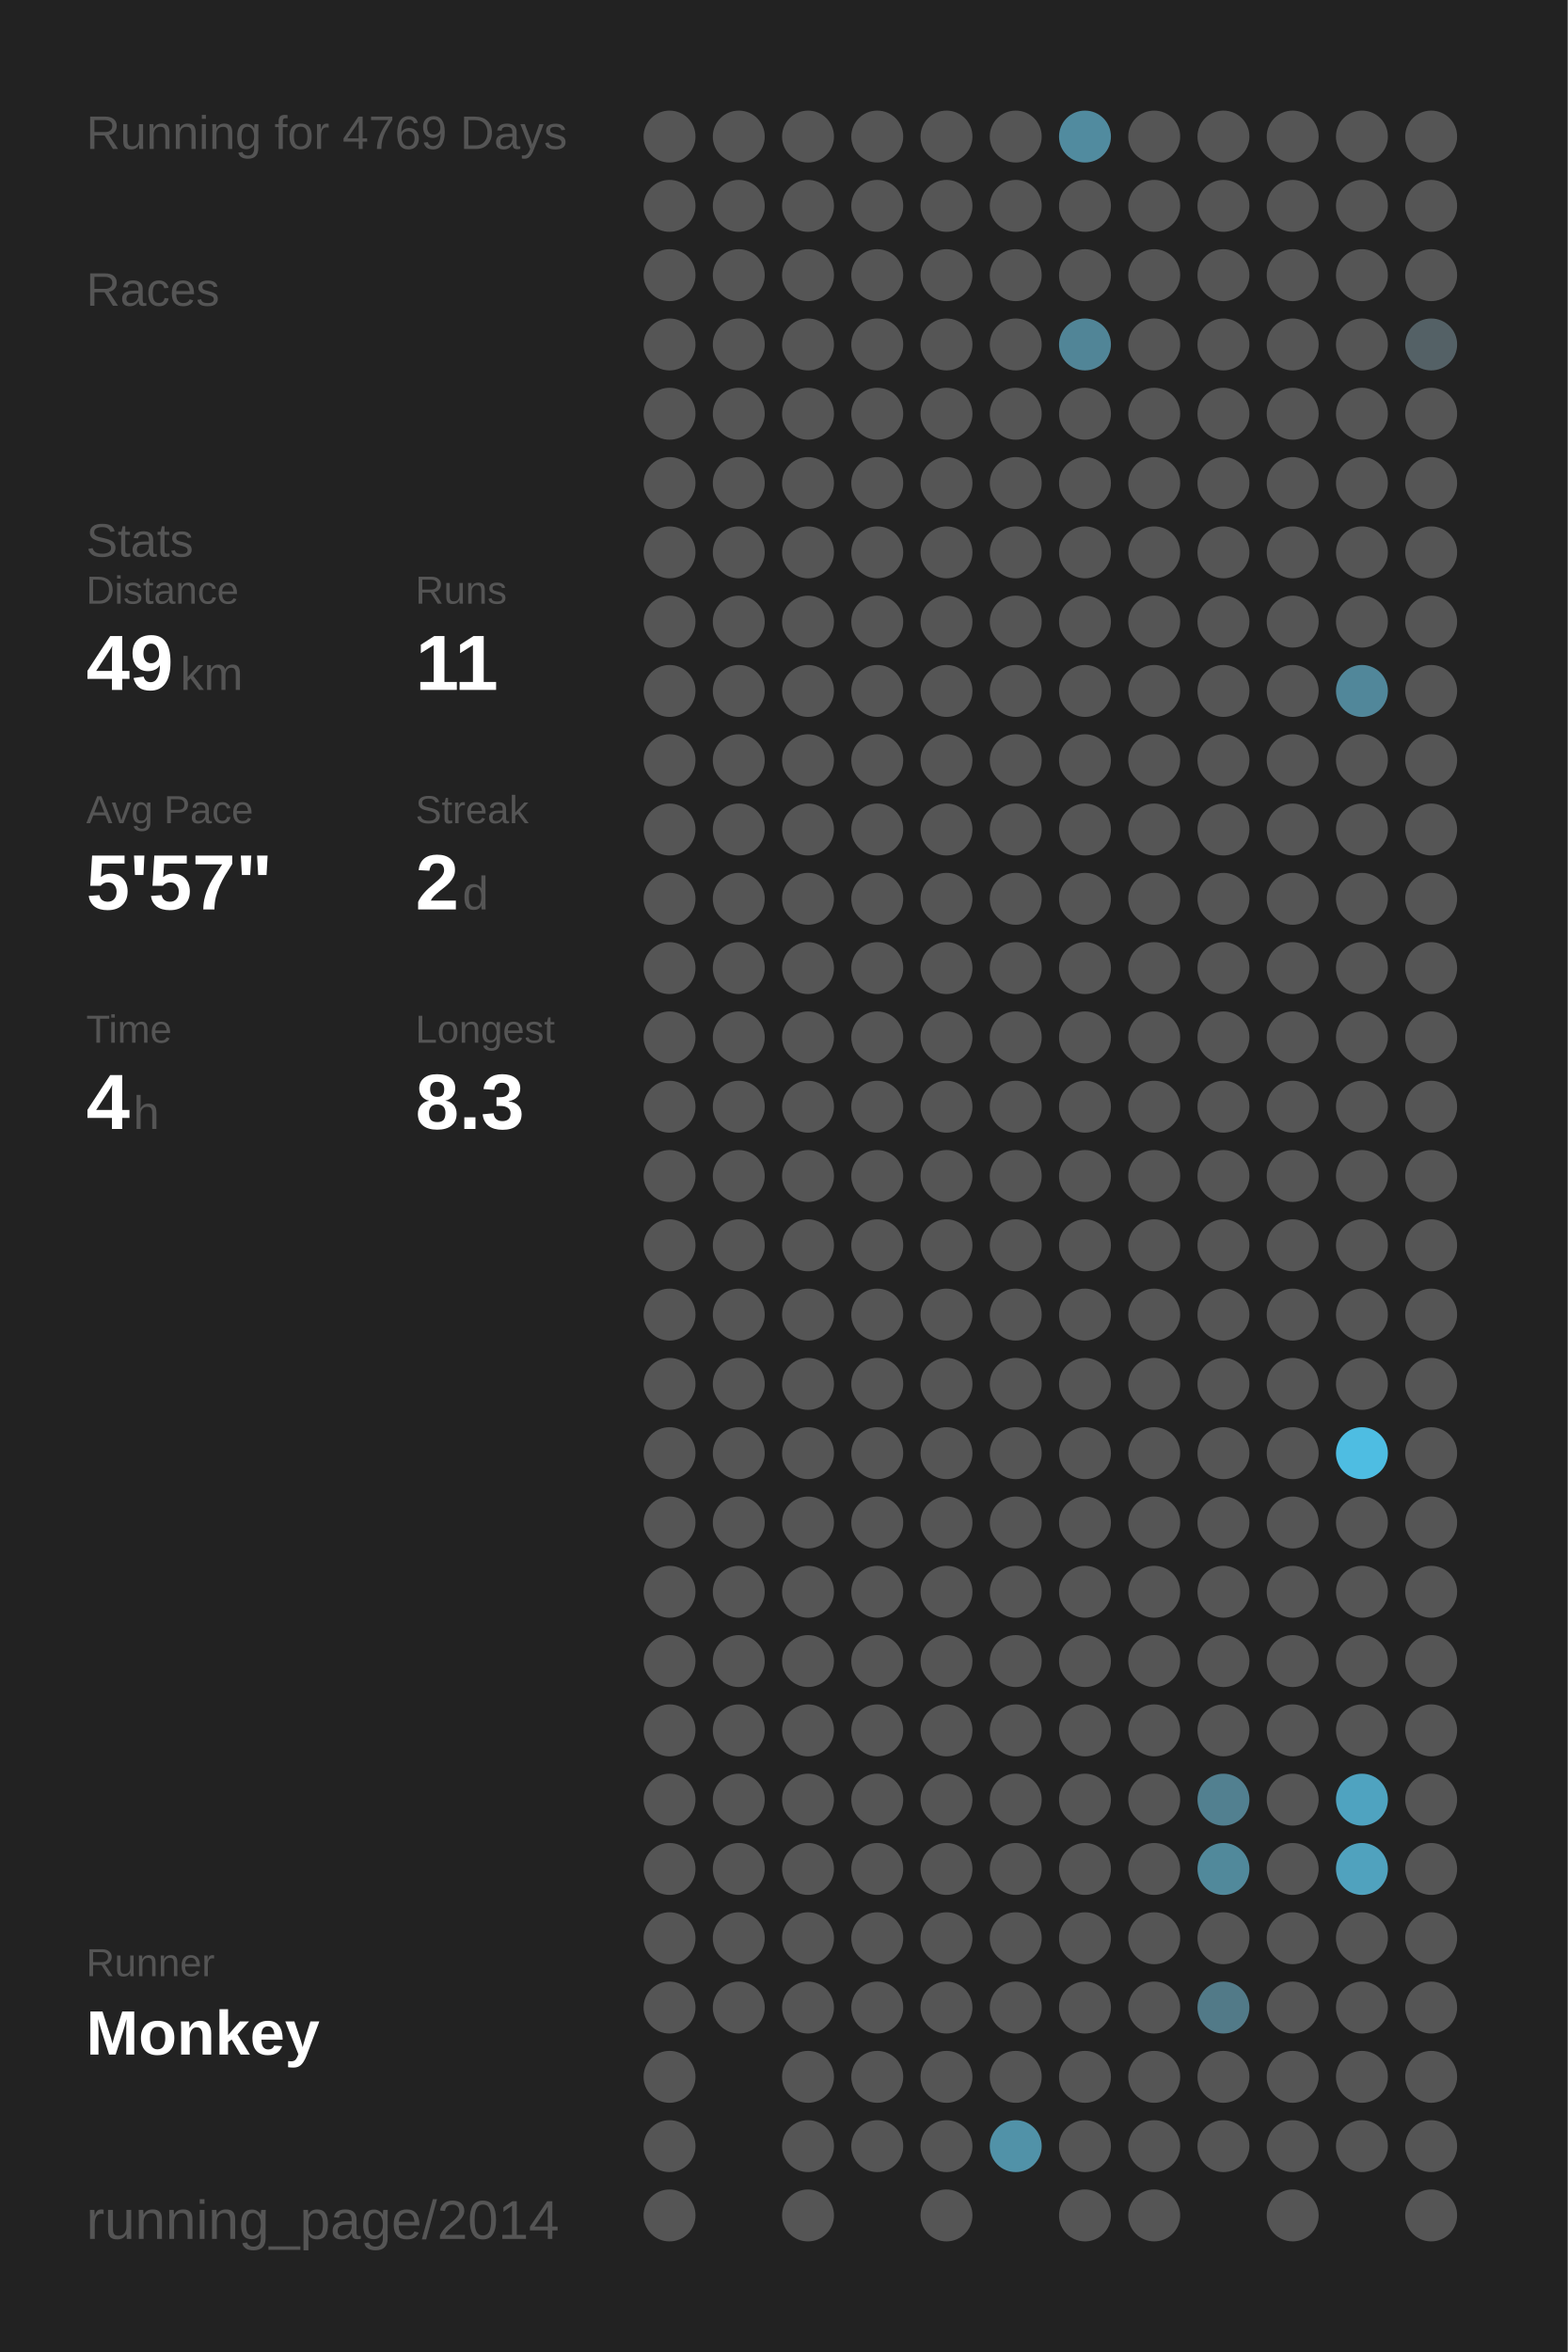
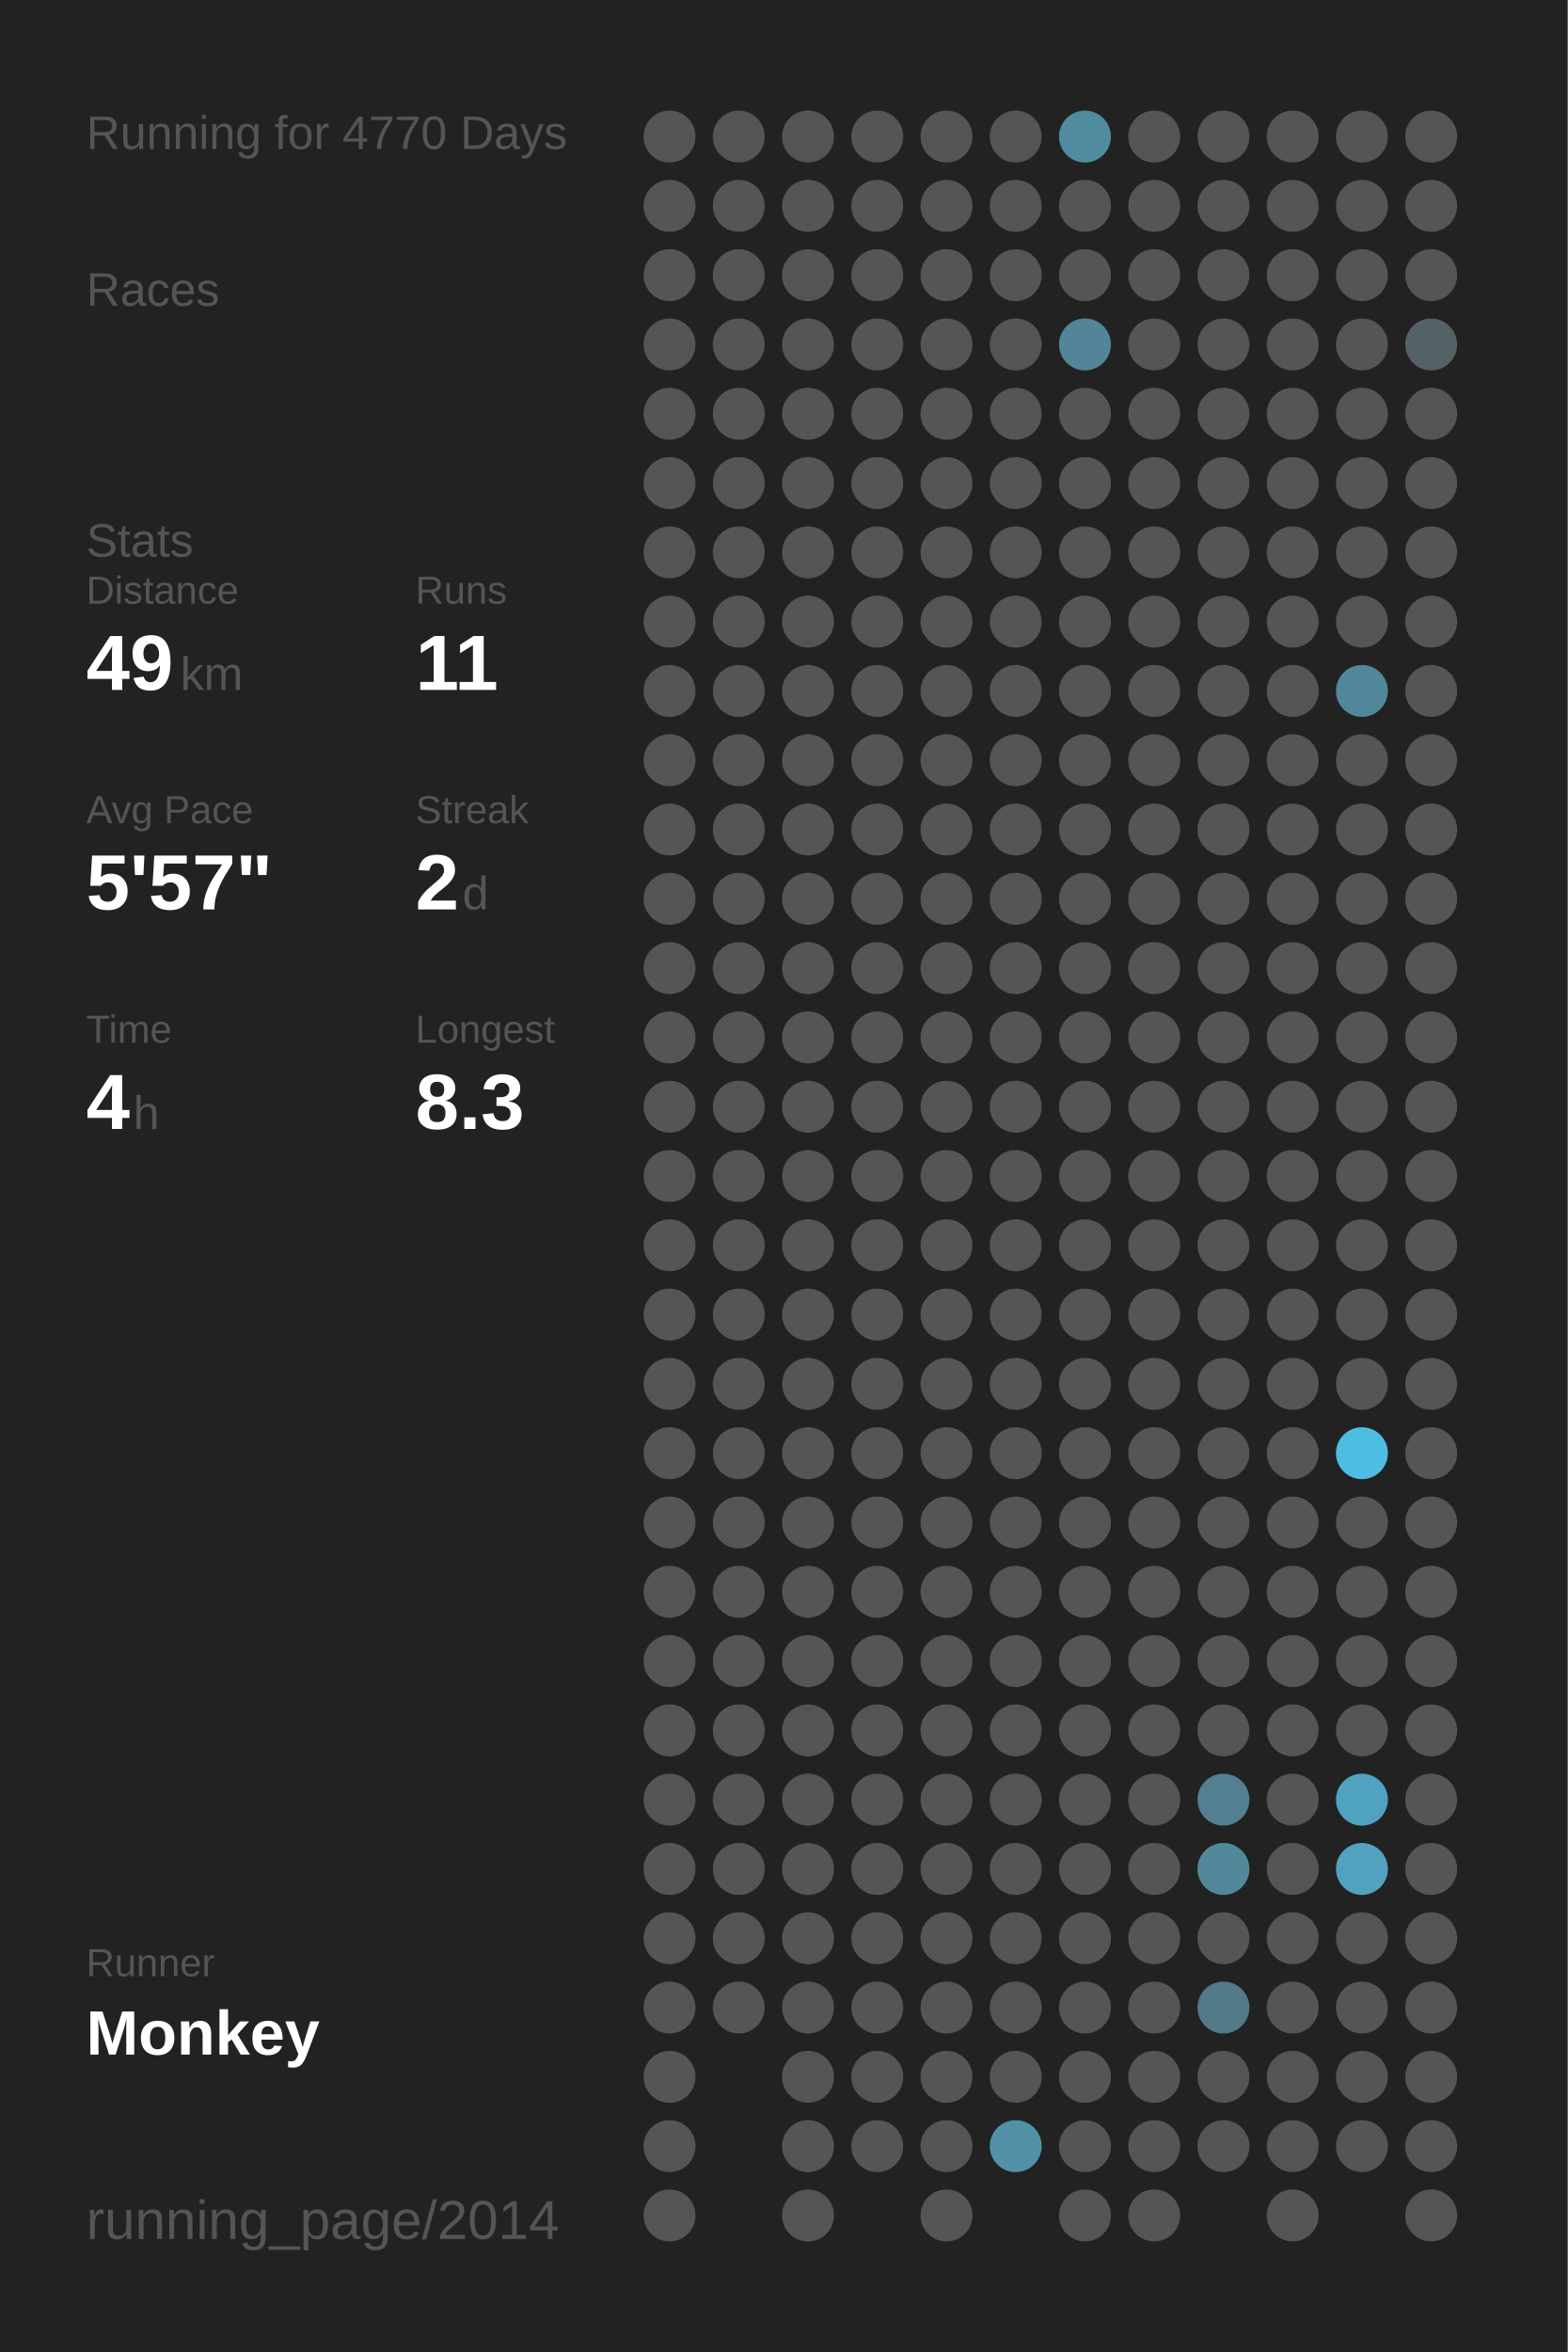
<svg xmlns="http://www.w3.org/2000/svg" baseProfile="full" height="300mm" version="1.1" viewBox="0,0,200,300" width="200mm">
  <defs />
  <rect fill="#222222" height="300" width="200" x="0" y="0" />
-   <text fill="#555555" style="font-size:6px; font-family:Arial;" x="11" y="19">Running for 4769 Days</text>
+   <text fill="#555555" style="font-size:6px; font-family:Arial;" x="11" y="19">Running for 4770 Days</text>
  <text fill="#555555" style="font-size:6px; font-family:Arial;" x="11" y="39">Races</text>
  <text fill="#555555" style="font-size:6px; font-family:Arial;" x="11" y="71">Stats</text>
  <text fill="#555555" style="font-size:5px; font-family:Arial;" x="11" y="77">Distance</text>
  <text fill="#FFFFFF" style="font-size:10px; font-family:Arial; font-weight:bold;" x="11" y="88">49</text>
  <text fill="#555555" style="font-size:6px; font-family:Arial;" x="23" y="88">km</text>
  <text fill="#555555" style="font-size:5px; font-family:Arial;" x="53" y="77">Runs</text>
  <text fill="#FFFFFF" style="font-size:10px; font-family:Arial; font-weight:bold;" x="53" y="88">11</text>
  <text fill="#555555" style="font-size:5px; font-family:Arial;" x="11" y="105">Avg Pace</text>
  <text fill="#FFFFFF" style="font-size:10px; font-family:Arial; font-weight:bold;" x="11" y="116">5'57"</text>
  <text fill="#555555" style="font-size:5px; font-family:Arial;" x="53" y="105">Streak</text>
  <text fill="#FFFFFF" style="font-size:10px; font-family:Arial; font-weight:bold;" x="53" y="116">2</text>
  <text fill="#555555" style="font-size:6px; font-family:Arial;" x="59" y="116">d</text>
  <text fill="#555555" style="font-size:5px; font-family:Arial;" x="11" y="133">Time</text>
  <text fill="#FFFFFF" style="font-size:10px; font-family:Arial; font-weight:bold;" x="11" y="144">4</text>
  <text fill="#555555" style="font-size:6px; font-family:Arial;" x="17" y="144">h</text>
  <text fill="#555555" style="font-size:5px; font-family:Arial;" x="53" y="133">Longest</text>
  <text fill="#FFFFFF" style="font-size:10px; font-family:Arial; font-weight:bold;" x="53" y="144">8.3</text>
  <text fill="#555555" style="font-size:5px; font-family:Arial;" x="11" y="252.065">Runner</text>
  <text fill="#FFFFFF" style="font-size:8px; font-family:Arial; font-weight:bold;" x="11" y="262.065">Monkey</text>
  <text fill="#555555" style="font-size:7px; font-family:Arial;" x="11" y="285.581">running_page/2014</text>
  <circle cx="85.417" cy="17.419" fill="#555555" r="3.312" />
  <circle cx="85.417" cy="26.258" fill="#555555" r="3.312" />
  <circle cx="85.417" cy="35.097" fill="#555555" r="3.312" />
  <circle cx="85.417" cy="43.935" fill="#555555" r="3.312" />
  <circle cx="85.417" cy="52.774" fill="#555555" r="3.312" />
  <circle cx="85.417" cy="61.613" fill="#555555" r="3.312" />
  <circle cx="85.417" cy="70.452" fill="#555555" r="3.312" />
  <circle cx="85.417" cy="79.29" fill="#555555" r="3.312" />
  <circle cx="85.417" cy="88.129" fill="#555555" r="3.312" />
  <circle cx="85.417" cy="96.968" fill="#555555" r="3.312" />
  <circle cx="85.417" cy="105.806" fill="#555555" r="3.312" />
  <circle cx="85.417" cy="114.645" fill="#555555" r="3.312" />
  <circle cx="85.417" cy="123.484" fill="#555555" r="3.312" />
  <circle cx="85.417" cy="132.323" fill="#555555" r="3.312" />
  <circle cx="85.417" cy="141.161" fill="#555555" r="3.312" />
  <circle cx="85.417" cy="150" fill="#555555" r="3.312" />
  <circle cx="85.417" cy="158.839" fill="#555555" r="3.312" />
  <circle cx="85.417" cy="167.677" fill="#555555" r="3.312" />
  <circle cx="85.417" cy="176.516" fill="#555555" r="3.312" />
  <circle cx="85.417" cy="185.355" fill="#555555" r="3.312" />
  <circle cx="85.417" cy="194.194" fill="#555555" r="3.312" />
  <circle cx="85.417" cy="203.032" fill="#555555" r="3.312" />
  <circle cx="85.417" cy="211.871" fill="#555555" r="3.312" />
  <circle cx="85.417" cy="220.71" fill="#555555" r="3.312" />
  <circle cx="85.417" cy="229.548" fill="#555555" r="3.312" />
  <circle cx="85.417" cy="238.387" fill="#555555" r="3.312" />
  <circle cx="85.417" cy="247.226" fill="#555555" r="3.312" />
  <circle cx="85.417" cy="256.065" fill="#555555" r="3.312" />
  <circle cx="85.417" cy="264.903" fill="#555555" r="3.312" />
  <circle cx="85.417" cy="273.742" fill="#555555" r="3.312" />
  <circle cx="85.417" cy="282.581" fill="#555555" r="3.312" />
  <circle cx="94.25" cy="17.419" fill="#555555" r="3.312" />
  <circle cx="94.25" cy="26.258" fill="#555555" r="3.312" />
  <circle cx="94.25" cy="35.097" fill="#555555" r="3.312" />
  <circle cx="94.25" cy="43.935" fill="#555555" r="3.312" />
  <circle cx="94.25" cy="52.774" fill="#555555" r="3.312" />
  <circle cx="94.25" cy="61.613" fill="#555555" r="3.312" />
  <circle cx="94.25" cy="70.452" fill="#555555" r="3.312" />
  <circle cx="94.25" cy="79.29" fill="#555555" r="3.312" />
  <circle cx="94.25" cy="88.129" fill="#555555" r="3.312" />
  <circle cx="94.25" cy="96.968" fill="#555555" r="3.312" />
  <circle cx="94.25" cy="105.806" fill="#555555" r="3.312" />
  <circle cx="94.25" cy="114.645" fill="#555555" r="3.312" />
  <circle cx="94.25" cy="123.484" fill="#555555" r="3.312" />
  <circle cx="94.25" cy="132.323" fill="#555555" r="3.312" />
  <circle cx="94.25" cy="141.161" fill="#555555" r="3.312" />
  <circle cx="94.25" cy="150" fill="#555555" r="3.312" />
  <circle cx="94.25" cy="158.839" fill="#555555" r="3.312" />
  <circle cx="94.25" cy="167.677" fill="#555555" r="3.312" />
  <circle cx="94.25" cy="176.516" fill="#555555" r="3.312" />
  <circle cx="94.25" cy="185.355" fill="#555555" r="3.312" />
  <circle cx="94.25" cy="194.194" fill="#555555" r="3.312" />
  <circle cx="94.25" cy="203.032" fill="#555555" r="3.312" />
  <circle cx="94.25" cy="211.871" fill="#555555" r="3.312" />
  <circle cx="94.25" cy="220.71" fill="#555555" r="3.312" />
  <circle cx="94.25" cy="229.548" fill="#555555" r="3.312" />
  <circle cx="94.25" cy="238.387" fill="#555555" r="3.312" />
  <circle cx="94.25" cy="247.226" fill="#555555" r="3.312" />
  <circle cx="94.25" cy="256.065" fill="#555555" r="3.312" />
  <circle cx="103.083" cy="17.419" fill="#555555" r="3.312" />
  <circle cx="103.083" cy="26.258" fill="#555555" r="3.312" />
  <circle cx="103.083" cy="35.097" fill="#555555" r="3.312" />
  <circle cx="103.083" cy="43.935" fill="#555555" r="3.312" />
  <circle cx="103.083" cy="52.774" fill="#555555" r="3.312" />
  <circle cx="103.083" cy="61.613" fill="#555555" r="3.312" />
  <circle cx="103.083" cy="70.452" fill="#555555" r="3.312" />
  <circle cx="103.083" cy="79.29" fill="#555555" r="3.312" />
  <circle cx="103.083" cy="88.129" fill="#555555" r="3.312" />
  <circle cx="103.083" cy="96.968" fill="#555555" r="3.312" />
  <circle cx="103.083" cy="105.806" fill="#555555" r="3.312" />
  <circle cx="103.083" cy="114.645" fill="#555555" r="3.312" />
  <circle cx="103.083" cy="123.484" fill="#555555" r="3.312" />
  <circle cx="103.083" cy="132.323" fill="#555555" r="3.312" />
  <circle cx="103.083" cy="141.161" fill="#555555" r="3.312" />
  <circle cx="103.083" cy="150" fill="#555555" r="3.312" />
  <circle cx="103.083" cy="158.839" fill="#555555" r="3.312" />
  <circle cx="103.083" cy="167.677" fill="#555555" r="3.312" />
  <circle cx="103.083" cy="176.516" fill="#555555" r="3.312" />
  <circle cx="103.083" cy="185.355" fill="#555555" r="3.312" />
  <circle cx="103.083" cy="194.194" fill="#555555" r="3.312" />
  <circle cx="103.083" cy="203.032" fill="#555555" r="3.312" />
  <circle cx="103.083" cy="211.871" fill="#555555" r="3.312" />
  <circle cx="103.083" cy="220.71" fill="#555555" r="3.312" />
  <circle cx="103.083" cy="229.548" fill="#555555" r="3.312" />
  <circle cx="103.083" cy="238.387" fill="#555555" r="3.312" />
  <circle cx="103.083" cy="247.226" fill="#555555" r="3.312" />
  <circle cx="103.083" cy="256.065" fill="#555555" r="3.312" />
  <circle cx="103.083" cy="264.903" fill="#555555" r="3.312" />
  <circle cx="103.083" cy="273.742" fill="#555555" r="3.312" />
  <circle cx="103.083" cy="282.581" fill="#555555" r="3.312" />
  <circle cx="111.917" cy="17.419" fill="#555555" r="3.312" />
  <circle cx="111.917" cy="26.258" fill="#555555" r="3.312" />
  <circle cx="111.917" cy="35.097" fill="#555555" r="3.312" />
  <circle cx="111.917" cy="43.935" fill="#555555" r="3.312" />
  <circle cx="111.917" cy="52.774" fill="#555555" r="3.312" />
  <circle cx="111.917" cy="61.613" fill="#555555" r="3.312" />
  <circle cx="111.917" cy="70.452" fill="#555555" r="3.312" />
  <circle cx="111.917" cy="79.29" fill="#555555" r="3.312" />
  <circle cx="111.917" cy="88.129" fill="#555555" r="3.312" />
  <circle cx="111.917" cy="96.968" fill="#555555" r="3.312" />
  <circle cx="111.917" cy="105.806" fill="#555555" r="3.312" />
  <circle cx="111.917" cy="114.645" fill="#555555" r="3.312" />
  <circle cx="111.917" cy="123.484" fill="#555555" r="3.312" />
  <circle cx="111.917" cy="132.323" fill="#555555" r="3.312" />
  <circle cx="111.917" cy="141.161" fill="#555555" r="3.312" />
  <circle cx="111.917" cy="150" fill="#555555" r="3.312" />
  <circle cx="111.917" cy="158.839" fill="#555555" r="3.312" />
  <circle cx="111.917" cy="167.677" fill="#555555" r="3.312" />
  <circle cx="111.917" cy="176.516" fill="#555555" r="3.312" />
  <circle cx="111.917" cy="185.355" fill="#555555" r="3.312" />
  <circle cx="111.917" cy="194.194" fill="#555555" r="3.312" />
  <circle cx="111.917" cy="203.032" fill="#555555" r="3.312" />
  <circle cx="111.917" cy="211.871" fill="#555555" r="3.312" />
  <circle cx="111.917" cy="220.71" fill="#555555" r="3.312" />
  <circle cx="111.917" cy="229.548" fill="#555555" r="3.312" />
  <circle cx="111.917" cy="238.387" fill="#555555" r="3.312" />
  <circle cx="111.917" cy="247.226" fill="#555555" r="3.312" />
  <circle cx="111.917" cy="256.065" fill="#555555" r="3.312" />
  <circle cx="111.917" cy="264.903" fill="#555555" r="3.312" />
  <circle cx="111.917" cy="273.742" fill="#555555" r="3.312" />
  <circle cx="120.75" cy="17.419" fill="#555555" r="3.312" />
  <circle cx="120.75" cy="26.258" fill="#555555" r="3.312" />
  <circle cx="120.75" cy="35.097" fill="#555555" r="3.312" />
  <circle cx="120.75" cy="43.935" fill="#555555" r="3.312" />
  <circle cx="120.75" cy="52.774" fill="#555555" r="3.312" />
  <circle cx="120.75" cy="61.613" fill="#555555" r="3.312" />
  <circle cx="120.75" cy="70.452" fill="#555555" r="3.312" />
  <circle cx="120.75" cy="79.29" fill="#555555" r="3.312" />
  <circle cx="120.75" cy="88.129" fill="#555555" r="3.312" />
  <circle cx="120.75" cy="96.968" fill="#555555" r="3.312" />
  <circle cx="120.75" cy="105.806" fill="#555555" r="3.312" />
  <circle cx="120.75" cy="114.645" fill="#555555" r="3.312" />
  <circle cx="120.75" cy="123.484" fill="#555555" r="3.312" />
  <circle cx="120.75" cy="132.323" fill="#555555" r="3.312" />
  <circle cx="120.75" cy="141.161" fill="#555555" r="3.312" />
  <circle cx="120.75" cy="150" fill="#555555" r="3.312" />
  <circle cx="120.75" cy="158.839" fill="#555555" r="3.312" />
  <circle cx="120.75" cy="167.677" fill="#555555" r="3.312" />
  <circle cx="120.75" cy="176.516" fill="#555555" r="3.312" />
  <circle cx="120.75" cy="185.355" fill="#555555" r="3.312" />
  <circle cx="120.75" cy="194.194" fill="#555555" r="3.312" />
  <circle cx="120.75" cy="203.032" fill="#555555" r="3.312" />
  <circle cx="120.75" cy="211.871" fill="#555555" r="3.312" />
  <circle cx="120.75" cy="220.71" fill="#555555" r="3.312" />
  <circle cx="120.75" cy="229.548" fill="#555555" r="3.312" />
  <circle cx="120.75" cy="238.387" fill="#555555" r="3.312" />
  <circle cx="120.75" cy="247.226" fill="#555555" r="3.312" />
  <circle cx="120.75" cy="256.065" fill="#555555" r="3.312" />
  <circle cx="120.75" cy="264.903" fill="#555555" r="3.312" />
  <circle cx="120.75" cy="273.742" fill="#555555" r="3.312" />
  <circle cx="120.75" cy="282.581" fill="#555555" r="3.312" />
  <circle cx="129.583" cy="17.419" fill="#555555" r="3.312" />
  <circle cx="129.583" cy="26.258" fill="#555555" r="3.312" />
  <circle cx="129.583" cy="35.097" fill="#555555" r="3.312" />
  <circle cx="129.583" cy="43.935" fill="#555555" r="3.312" />
  <circle cx="129.583" cy="52.774" fill="#555555" r="3.312" />
  <circle cx="129.583" cy="61.613" fill="#555555" r="3.312" />
  <circle cx="129.583" cy="70.452" fill="#555555" r="3.312" />
  <circle cx="129.583" cy="79.29" fill="#555555" r="3.312" />
  <circle cx="129.583" cy="88.129" fill="#555555" r="3.312" />
  <circle cx="129.583" cy="96.968" fill="#555555" r="3.312" />
  <circle cx="129.583" cy="105.806" fill="#555555" r="3.312" />
  <circle cx="129.583" cy="114.645" fill="#555555" r="3.312" />
  <circle cx="129.583" cy="123.484" fill="#555555" r="3.312" />
  <circle cx="129.583" cy="132.323" fill="#555555" r="3.312" />
  <circle cx="129.583" cy="141.161" fill="#555555" r="3.312" />
  <circle cx="129.583" cy="150" fill="#555555" r="3.312" />
  <circle cx="129.583" cy="158.839" fill="#555555" r="3.312" />
  <circle cx="129.583" cy="167.677" fill="#555555" r="3.312" />
  <circle cx="129.583" cy="176.516" fill="#555555" r="3.312" />
  <circle cx="129.583" cy="185.355" fill="#555555" r="3.312" />
  <circle cx="129.583" cy="194.194" fill="#555555" r="3.312" />
  <circle cx="129.583" cy="203.032" fill="#555555" r="3.312" />
  <circle cx="129.583" cy="211.871" fill="#555555" r="3.312" />
  <circle cx="129.583" cy="220.71" fill="#555555" r="3.312" />
  <circle cx="129.583" cy="229.548" fill="#555555" r="3.312" />
  <circle cx="129.583" cy="238.387" fill="#555555" r="3.312" />
  <circle cx="129.583" cy="247.226" fill="#555555" r="3.312" />
  <circle cx="129.583" cy="256.065" fill="#555555" r="3.312" />
  <circle cx="129.583" cy="264.903" fill="#555555" r="3.312" />
  <circle cx="129.583" cy="273.742" fill="#5192a8" r="3.312" />
  <circle cx="138.417" cy="17.419" fill="#518b9f" r="3.312" />
  <circle cx="138.417" cy="26.258" fill="#555555" r="3.312" />
  <circle cx="138.417" cy="35.097" fill="#555555" r="3.312" />
  <circle cx="138.417" cy="43.935" fill="#518597" r="3.312" />
  <circle cx="138.417" cy="52.774" fill="#555555" r="3.312" />
  <circle cx="138.417" cy="61.613" fill="#555555" r="3.312" />
  <circle cx="138.417" cy="70.452" fill="#555555" r="3.312" />
  <circle cx="138.417" cy="79.29" fill="#555555" r="3.312" />
  <circle cx="138.417" cy="88.129" fill="#555555" r="3.312" />
  <circle cx="138.417" cy="96.968" fill="#555555" r="3.312" />
  <circle cx="138.417" cy="105.806" fill="#555555" r="3.312" />
  <circle cx="138.417" cy="114.645" fill="#555555" r="3.312" />
  <circle cx="138.417" cy="123.484" fill="#555555" r="3.312" />
  <circle cx="138.417" cy="132.323" fill="#555555" r="3.312" />
  <circle cx="138.417" cy="141.161" fill="#555555" r="3.312" />
  <circle cx="138.417" cy="150" fill="#555555" r="3.312" />
  <circle cx="138.417" cy="158.839" fill="#555555" r="3.312" />
  <circle cx="138.417" cy="167.677" fill="#555555" r="3.312" />
  <circle cx="138.417" cy="176.516" fill="#555555" r="3.312" />
  <circle cx="138.417" cy="185.355" fill="#555555" r="3.312" />
  <circle cx="138.417" cy="194.194" fill="#555555" r="3.312" />
  <circle cx="138.417" cy="203.032" fill="#555555" r="3.312" />
  <circle cx="138.417" cy="211.871" fill="#555555" r="3.312" />
  <circle cx="138.417" cy="220.71" fill="#555555" r="3.312" />
  <circle cx="138.417" cy="229.548" fill="#555555" r="3.312" />
  <circle cx="138.417" cy="238.387" fill="#555555" r="3.312" />
  <circle cx="138.417" cy="247.226" fill="#555555" r="3.312" />
  <circle cx="138.417" cy="256.065" fill="#555555" r="3.312" />
  <circle cx="138.417" cy="264.903" fill="#555555" r="3.312" />
  <circle cx="138.417" cy="273.742" fill="#555555" r="3.312" />
  <circle cx="138.417" cy="282.581" fill="#555555" r="3.312" />
  <circle cx="147.25" cy="17.419" fill="#555555" r="3.312" />
  <circle cx="147.25" cy="26.258" fill="#555555" r="3.312" />
  <circle cx="147.25" cy="35.097" fill="#555555" r="3.312" />
  <circle cx="147.25" cy="43.935" fill="#555555" r="3.312" />
  <circle cx="147.25" cy="52.774" fill="#555555" r="3.312" />
  <circle cx="147.25" cy="61.613" fill="#555555" r="3.312" />
  <circle cx="147.25" cy="70.452" fill="#555555" r="3.312" />
  <circle cx="147.25" cy="79.29" fill="#555555" r="3.312" />
  <circle cx="147.25" cy="88.129" fill="#555555" r="3.312" />
  <circle cx="147.25" cy="96.968" fill="#555555" r="3.312" />
  <circle cx="147.25" cy="105.806" fill="#555555" r="3.312" />
  <circle cx="147.25" cy="114.645" fill="#555555" r="3.312" />
  <circle cx="147.25" cy="123.484" fill="#555555" r="3.312" />
  <circle cx="147.25" cy="132.323" fill="#555555" r="3.312" />
  <circle cx="147.25" cy="141.161" fill="#555555" r="3.312" />
  <circle cx="147.25" cy="150" fill="#555555" r="3.312" />
  <circle cx="147.25" cy="158.839" fill="#555555" r="3.312" />
  <circle cx="147.25" cy="167.677" fill="#555555" r="3.312" />
  <circle cx="147.25" cy="176.516" fill="#555555" r="3.312" />
  <circle cx="147.25" cy="185.355" fill="#555555" r="3.312" />
  <circle cx="147.25" cy="194.194" fill="#555555" r="3.312" />
  <circle cx="147.25" cy="203.032" fill="#555555" r="3.312" />
  <circle cx="147.25" cy="211.871" fill="#555555" r="3.312" />
  <circle cx="147.25" cy="220.71" fill="#555555" r="3.312" />
  <circle cx="147.25" cy="229.548" fill="#555555" r="3.312" />
  <circle cx="147.25" cy="238.387" fill="#555555" r="3.312" />
  <circle cx="147.25" cy="247.226" fill="#555555" r="3.312" />
  <circle cx="147.25" cy="256.065" fill="#555555" r="3.312" />
  <circle cx="147.25" cy="264.903" fill="#555555" r="3.312" />
  <circle cx="147.25" cy="273.742" fill="#555555" r="3.312" />
  <circle cx="147.25" cy="282.581" fill="#555555" r="3.312" />
  <circle cx="156.083" cy="17.419" fill="#555555" r="3.312" />
  <circle cx="156.083" cy="26.258" fill="#555555" r="3.312" />
  <circle cx="156.083" cy="35.097" fill="#555555" r="3.312" />
  <circle cx="156.083" cy="43.935" fill="#555555" r="3.312" />
  <circle cx="156.083" cy="52.774" fill="#555555" r="3.312" />
  <circle cx="156.083" cy="61.613" fill="#555555" r="3.312" />
  <circle cx="156.083" cy="70.452" fill="#555555" r="3.312" />
  <circle cx="156.083" cy="79.29" fill="#555555" r="3.312" />
  <circle cx="156.083" cy="88.129" fill="#555555" r="3.312" />
  <circle cx="156.083" cy="96.968" fill="#555555" r="3.312" />
  <circle cx="156.083" cy="105.806" fill="#555555" r="3.312" />
  <circle cx="156.083" cy="114.645" fill="#555555" r="3.312" />
  <circle cx="156.083" cy="123.484" fill="#555555" r="3.312" />
  <circle cx="156.083" cy="132.323" fill="#555555" r="3.312" />
  <circle cx="156.083" cy="141.161" fill="#555555" r="3.312" />
  <circle cx="156.083" cy="150" fill="#555555" r="3.312" />
  <circle cx="156.083" cy="158.839" fill="#555555" r="3.312" />
  <circle cx="156.083" cy="167.677" fill="#555555" r="3.312" />
  <circle cx="156.083" cy="176.516" fill="#555555" r="3.312" />
  <circle cx="156.083" cy="185.355" fill="#555555" r="3.312" />
  <circle cx="156.083" cy="194.194" fill="#555555" r="3.312" />
  <circle cx="156.083" cy="203.032" fill="#555555" r="3.312" />
  <circle cx="156.083" cy="211.871" fill="#555555" r="3.312" />
  <circle cx="156.083" cy="220.71" fill="#555555" r="3.312" />
  <circle cx="156.083" cy="229.548" fill="#528090" r="3.312" />
  <circle cx="156.083" cy="238.387" fill="#51899b" r="3.312" />
  <circle cx="156.083" cy="247.226" fill="#555555" r="3.312" />
  <circle cx="156.083" cy="256.065" fill="#527a88" r="3.312" />
  <circle cx="156.083" cy="264.903" fill="#555555" r="3.312" />
  <circle cx="156.083" cy="273.742" fill="#555555" r="3.312" />
  <circle cx="164.917" cy="17.419" fill="#555555" r="3.312" />
  <circle cx="164.917" cy="26.258" fill="#555555" r="3.312" />
  <circle cx="164.917" cy="35.097" fill="#555555" r="3.312" />
  <circle cx="164.917" cy="43.935" fill="#555555" r="3.312" />
  <circle cx="164.917" cy="52.774" fill="#555555" r="3.312" />
  <circle cx="164.917" cy="61.613" fill="#555555" r="3.312" />
  <circle cx="164.917" cy="70.452" fill="#555555" r="3.312" />
  <circle cx="164.917" cy="79.29" fill="#555555" r="3.312" />
  <circle cx="164.917" cy="88.129" fill="#555555" r="3.312" />
  <circle cx="164.917" cy="96.968" fill="#555555" r="3.312" />
  <circle cx="164.917" cy="105.806" fill="#555555" r="3.312" />
  <circle cx="164.917" cy="114.645" fill="#555555" r="3.312" />
  <circle cx="164.917" cy="123.484" fill="#555555" r="3.312" />
  <circle cx="164.917" cy="132.323" fill="#555555" r="3.312" />
  <circle cx="164.917" cy="141.161" fill="#555555" r="3.312" />
  <circle cx="164.917" cy="150" fill="#555555" r="3.312" />
  <circle cx="164.917" cy="158.839" fill="#555555" r="3.312" />
  <circle cx="164.917" cy="167.677" fill="#555555" r="3.312" />
  <circle cx="164.917" cy="176.516" fill="#555555" r="3.312" />
  <circle cx="164.917" cy="185.355" fill="#555555" r="3.312" />
  <circle cx="164.917" cy="194.194" fill="#555555" r="3.312" />
  <circle cx="164.917" cy="203.032" fill="#555555" r="3.312" />
  <circle cx="164.917" cy="211.871" fill="#555555" r="3.312" />
  <circle cx="164.917" cy="220.71" fill="#555555" r="3.312" />
  <circle cx="164.917" cy="229.548" fill="#555555" r="3.312" />
  <circle cx="164.917" cy="238.387" fill="#555555" r="3.312" />
  <circle cx="164.917" cy="247.226" fill="#555555" r="3.312" />
  <circle cx="164.917" cy="256.065" fill="#555555" r="3.312" />
  <circle cx="164.917" cy="264.903" fill="#555555" r="3.312" />
  <circle cx="164.917" cy="273.742" fill="#555555" r="3.312" />
  <circle cx="164.917" cy="282.581" fill="#555555" r="3.312" />
  <circle cx="173.75" cy="17.419" fill="#555555" r="3.312" />
  <circle cx="173.75" cy="26.258" fill="#555555" r="3.312" />
  <circle cx="173.75" cy="35.097" fill="#555555" r="3.312" />
  <circle cx="173.75" cy="43.935" fill="#555555" r="3.312" />
  <circle cx="173.75" cy="52.774" fill="#555555" r="3.312" />
  <circle cx="173.75" cy="61.613" fill="#555555" r="3.312" />
  <circle cx="173.75" cy="70.452" fill="#555555" r="3.312" />
  <circle cx="173.75" cy="79.29" fill="#555555" r="3.312" />
  <circle cx="173.75" cy="88.129" fill="#51879a" r="3.312" />
  <circle cx="173.75" cy="96.968" fill="#555555" r="3.312" />
  <circle cx="173.75" cy="105.806" fill="#555555" r="3.312" />
  <circle cx="173.75" cy="114.645" fill="#555555" r="3.312" />
  <circle cx="173.75" cy="123.484" fill="#555555" r="3.312" />
  <circle cx="173.75" cy="132.323" fill="#555555" r="3.312" />
  <circle cx="173.75" cy="141.161" fill="#555555" r="3.312" />
  <circle cx="173.75" cy="150" fill="#555555" r="3.312" />
  <circle cx="173.75" cy="158.839" fill="#555555" r="3.312" />
  <circle cx="173.75" cy="167.677" fill="#555555" r="3.312" />
  <circle cx="173.75" cy="176.516" fill="#555555" r="3.312" />
  <circle cx="173.75" cy="185.355" fill="#4ebde2" r="3.312" />
  <circle cx="173.75" cy="194.194" fill="#555555" r="3.312" />
  <circle cx="173.75" cy="203.032" fill="#555555" r="3.312" />
  <circle cx="173.75" cy="211.871" fill="#555555" r="3.312" />
  <circle cx="173.75" cy="220.71" fill="#555555" r="3.312" />
  <circle cx="173.75" cy="229.548" fill="#4fa3c0" r="3.312" />
  <circle cx="173.75" cy="238.387" fill="#50a2be" r="3.312" />
  <circle cx="173.75" cy="247.226" fill="#555555" r="3.312" />
  <circle cx="173.75" cy="256.065" fill="#555555" r="3.312" />
  <circle cx="173.75" cy="264.903" fill="#555555" r="3.312" />
  <circle cx="173.75" cy="273.742" fill="#555555" r="3.312" />
  <circle cx="182.583" cy="17.419" fill="#555555" r="3.312" />
  <circle cx="182.583" cy="26.258" fill="#555555" r="3.312" />
  <circle cx="182.583" cy="35.097" fill="#555555" r="3.312" />
  <circle cx="182.583" cy="43.935" fill="#546166" r="3.312" />
  <circle cx="182.583" cy="52.774" fill="#555555" r="3.312" />
  <circle cx="182.583" cy="61.613" fill="#555555" r="3.312" />
  <circle cx="182.583" cy="70.452" fill="#555555" r="3.312" />
  <circle cx="182.583" cy="79.29" fill="#555555" r="3.312" />
  <circle cx="182.583" cy="88.129" fill="#555555" r="3.312" />
  <circle cx="182.583" cy="96.968" fill="#555555" r="3.312" />
  <circle cx="182.583" cy="105.806" fill="#555555" r="3.312" />
  <circle cx="182.583" cy="114.645" fill="#555555" r="3.312" />
  <circle cx="182.583" cy="123.484" fill="#555555" r="3.312" />
  <circle cx="182.583" cy="132.323" fill="#555555" r="3.312" />
  <circle cx="182.583" cy="141.161" fill="#555555" r="3.312" />
  <circle cx="182.583" cy="150" fill="#555555" r="3.312" />
  <circle cx="182.583" cy="158.839" fill="#555555" r="3.312" />
  <circle cx="182.583" cy="167.677" fill="#555555" r="3.312" />
  <circle cx="182.583" cy="176.516" fill="#555555" r="3.312" />
  <circle cx="182.583" cy="185.355" fill="#555555" r="3.312" />
  <circle cx="182.583" cy="194.194" fill="#555555" r="3.312" />
  <circle cx="182.583" cy="203.032" fill="#555555" r="3.312" />
  <circle cx="182.583" cy="211.871" fill="#555555" r="3.312" />
  <circle cx="182.583" cy="220.71" fill="#555555" r="3.312" />
  <circle cx="182.583" cy="229.548" fill="#555555" r="3.312" />
  <circle cx="182.583" cy="238.387" fill="#555555" r="3.312" />
  <circle cx="182.583" cy="247.226" fill="#555555" r="3.312" />
  <circle cx="182.583" cy="256.065" fill="#555555" r="3.312" />
  <circle cx="182.583" cy="264.903" fill="#555555" r="3.312" />
  <circle cx="182.583" cy="273.742" fill="#555555" r="3.312" />
  <circle cx="182.583" cy="282.581" fill="#555555" r="3.312" />
</svg>
